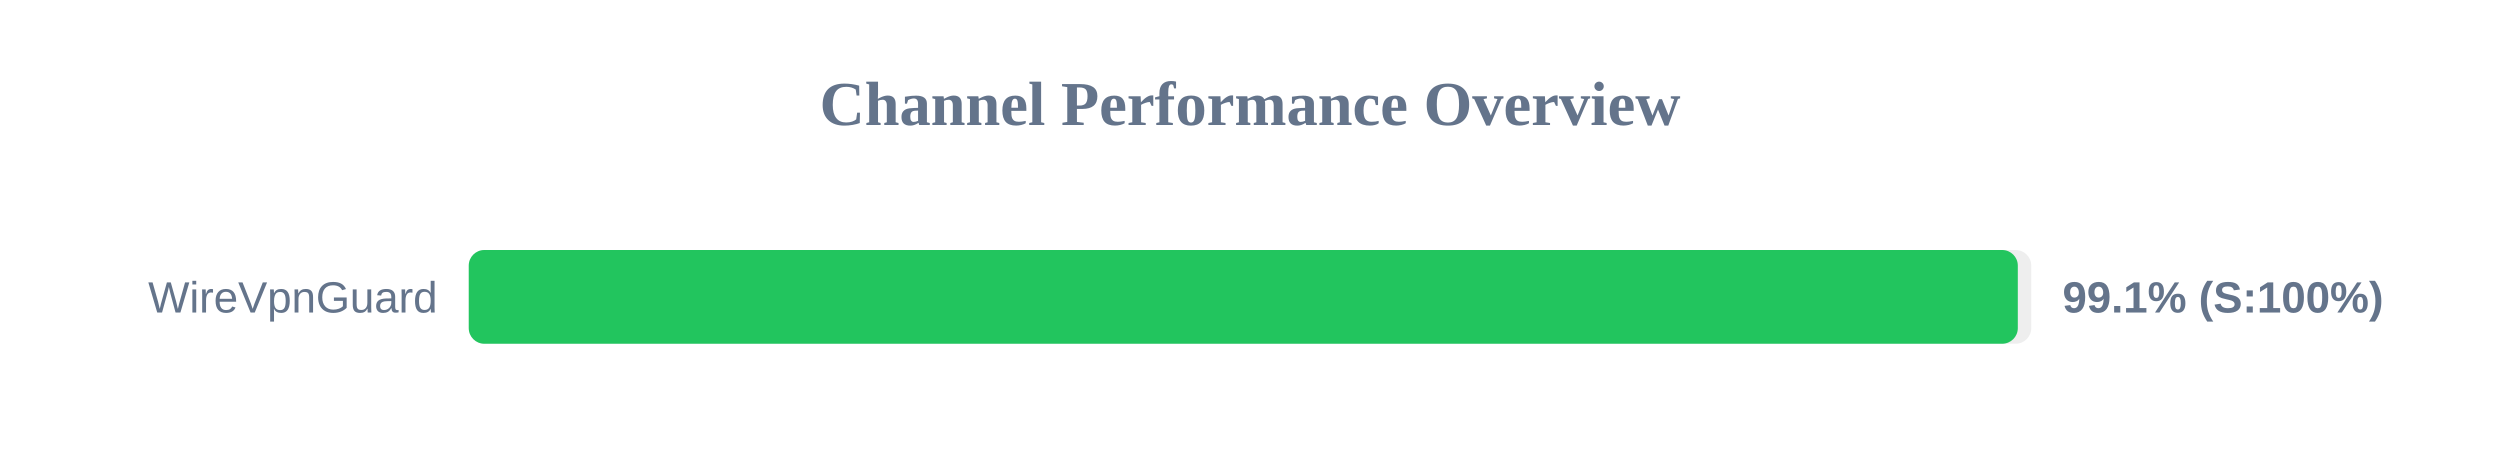
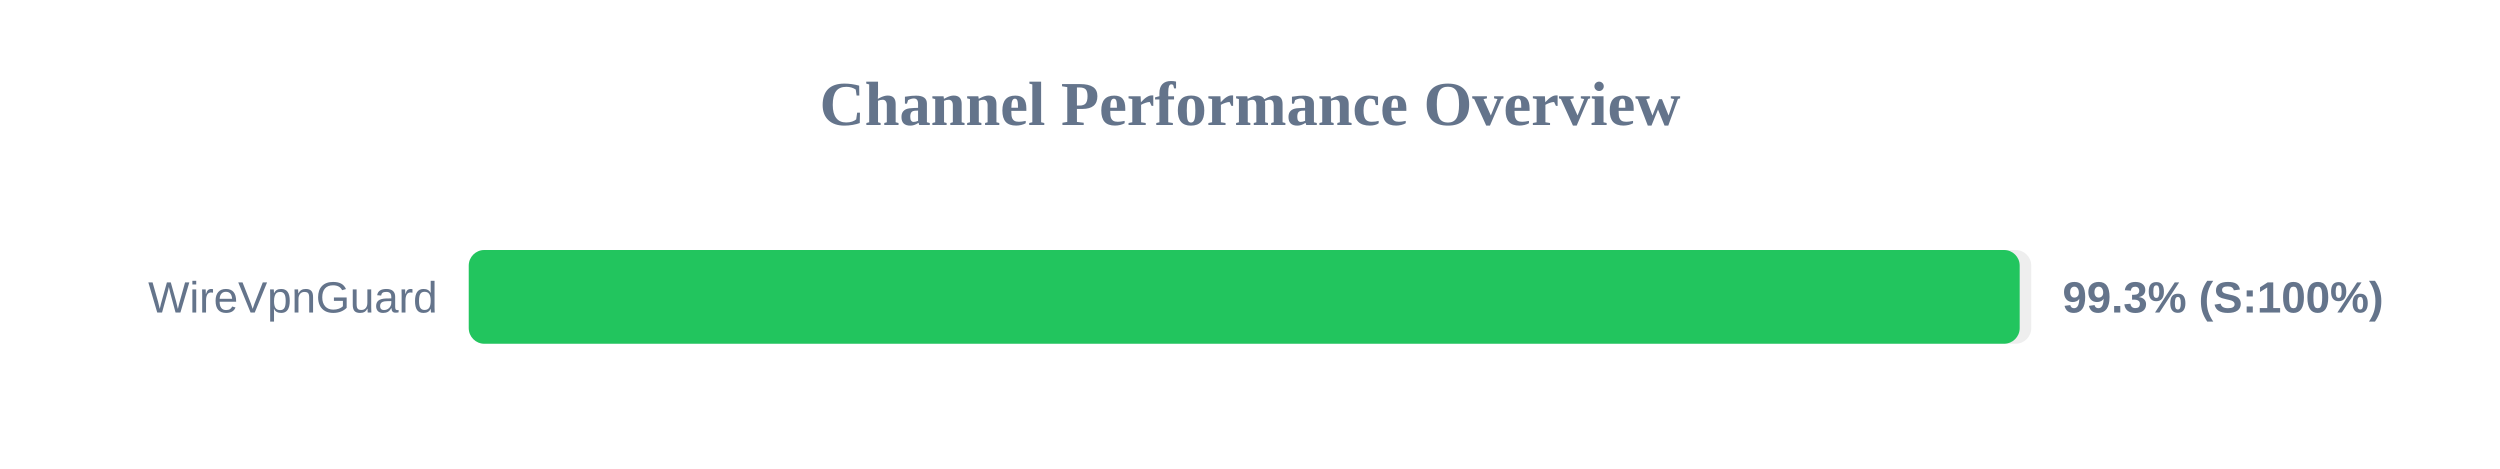
<svg xmlns="http://www.w3.org/2000/svg" width="800" height="150" version="1.1">
  <style>
        .row { font: 14px Arial; fill: #64748b; }
        .score { font: bold 14px Arial; fill: #64748b; }
    </style>
  <text x="400" y="40" text-anchor="middle" font-size="20px" font-weight="bold" fill="#64748b">Channel Performance Overview</text>
  <rect x="150" y="80" width="500" height="30" fill="#eee" rx="5" />
-   <rect x="150" y="80" width="495.7" height="30" fill="#22c55e" rx="5" />
+   <rect x="150" y="80" width="496.3" height="30" fill="#22c55e" rx="5" />
  <text x="140" y="100" text-anchor="end" class="row">WireVpnGuard</text>
-   <text x="660" y="100" text-anchor="start" class="score">99.1% (S:100%)</text>
+   <text x="660" y="100" text-anchor="start" class="score">99.3% (S:100%)</text>
</svg>
